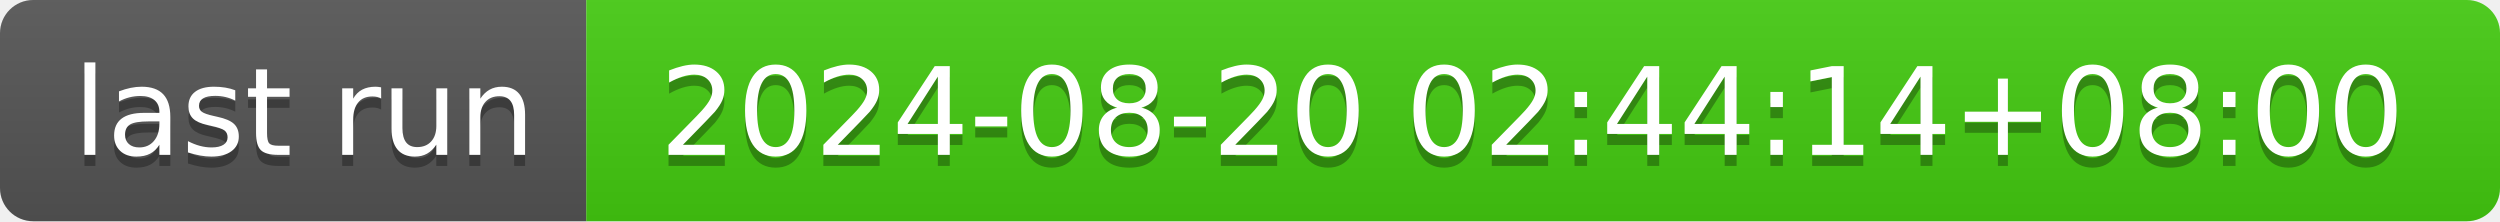
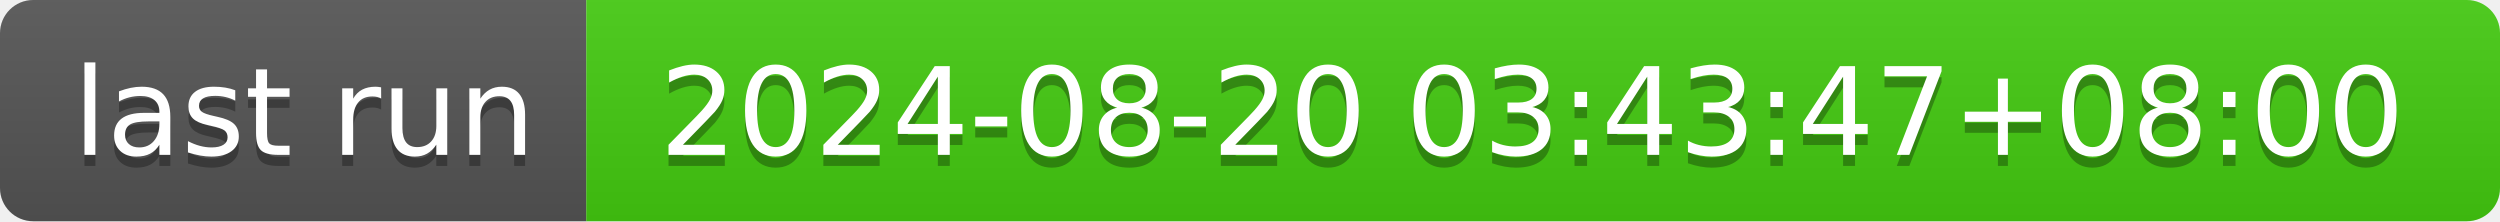
- <svg xmlns="http://www.w3.org/2000/svg" width="226" height="20" role="img" aria-label="last run: 2024-08-20 02:44:14+08:00">
+ <svg xmlns="http://www.w3.org/2000/svg" width="226" height="20" role="img" aria-label="last run: 2024-08-20 03:43:47+08:00">
  <linearGradient id="s" x2="0" y2="100%">
    <stop offset="0" stop-color="#bbb" stop-opacity=".1" />
    <stop offset="1" stop-opacity=".1" />
  </linearGradient>
  <clipPath id="r">
    <rect width="226" height="20" rx="3" fill="#fff" />
  </clipPath>
  <g clip-path="url(#r)">
    <rect width="53" height="20" fill="#555" />
    <rect x="53" width="173" height="20" fill="#4c1" />
    <rect width="226" height="20" fill="url(#s)" />
  </g>
  <g fill="#fff" text-anchor="middle" font-family="Verdana,Geneva,DejaVu Sans,sans-serif" text-rendering="geometricPrecision" font-size="110">
    <text aria-hidden="true" x="275" y="150" fill="#010101" fill-opacity=".3" transform="scale(.1)" textLength="430">last run</text>
    <text x="275" y="140" transform="scale(.1)" fill="#fff" textLength="430">last run</text>
-     <text aria-hidden="true" x="1385" y="150" fill="#010101" fill-opacity=".3" transform="scale(.1)" textLength="1630">2024-08-20 02:44:14+08:00</text>
-     <text x="1385" y="140" transform="scale(.1)" fill="#fff" textLength="1630">2024-08-20 02:44:14+08:00</text>
+     <text aria-hidden="true" x="1385" y="150" fill="#010101" fill-opacity=".3" transform="scale(.1)" textLength="1630">2024-08-20 03:43:47+08:00</text>
+     <text x="1385" y="140" transform="scale(.1)" fill="#fff" textLength="1630">2024-08-20 03:43:47+08:00</text>
  </g>
</svg>
